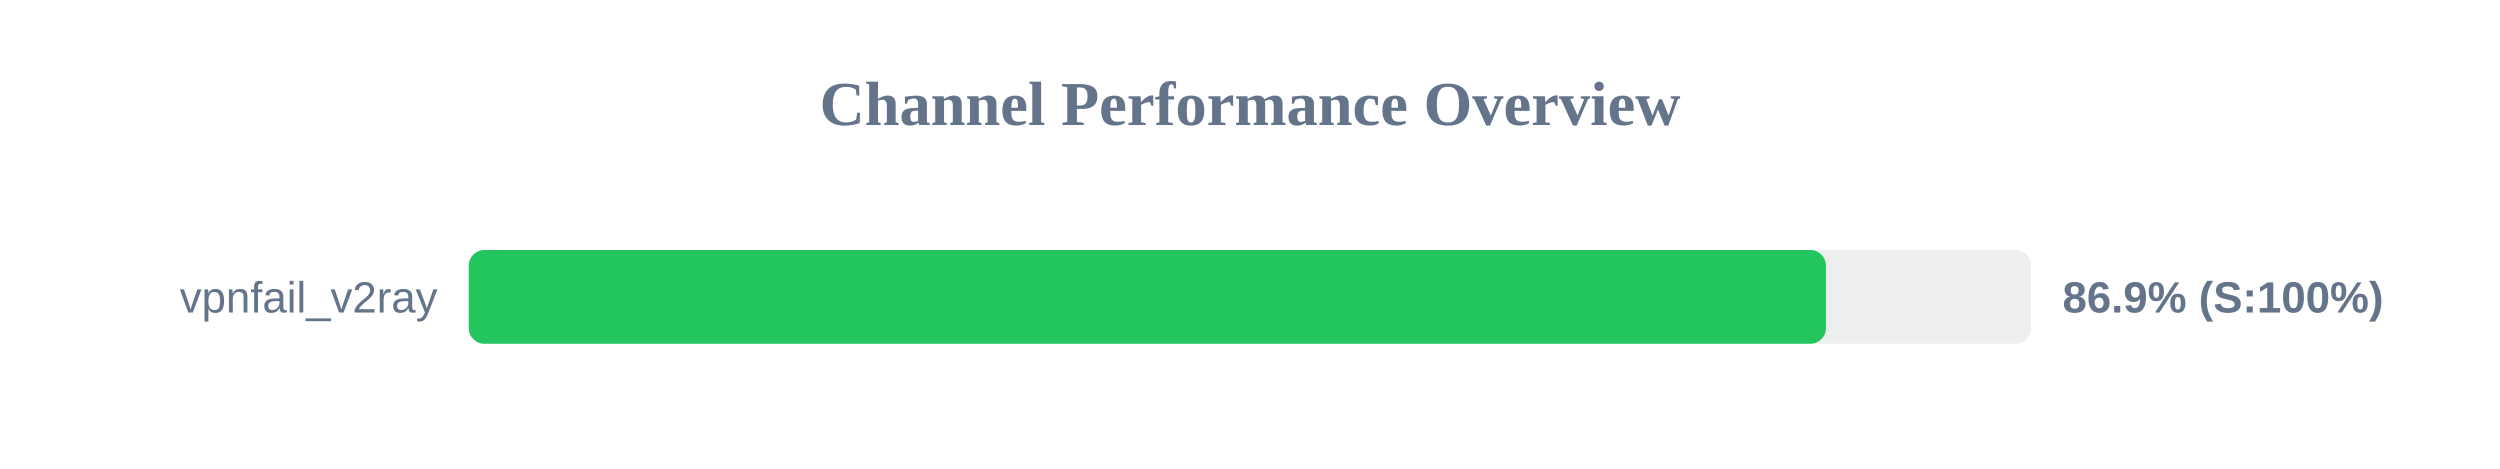
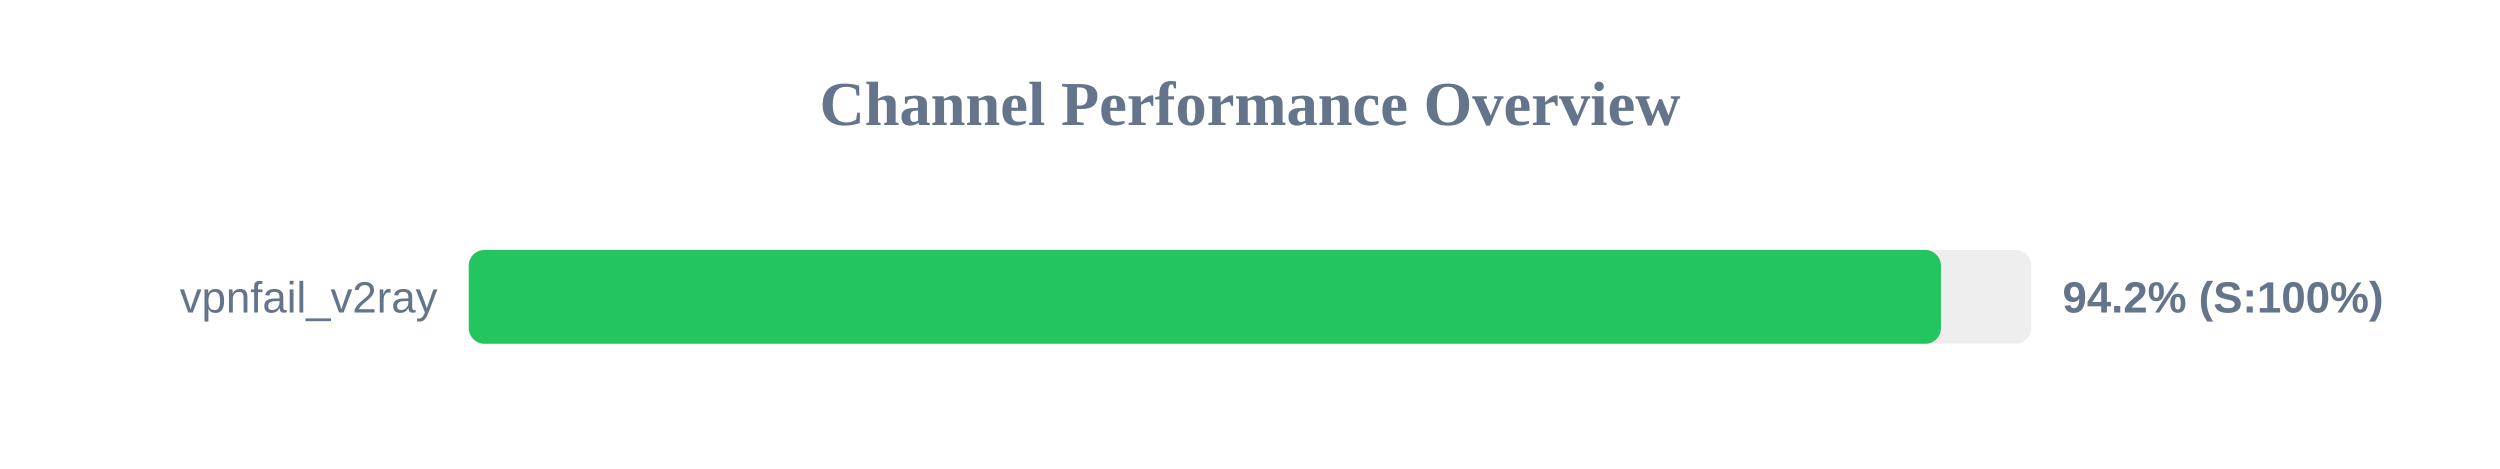
<svg xmlns="http://www.w3.org/2000/svg" width="800" height="150" version="1.1">
  <style>
        .row { font: 14px Arial; fill: #64748b; }
        .score { font: bold 14px Arial; fill: #64748b; }
    </style>
  <text x="400" y="40" text-anchor="middle" font-size="20px" font-weight="bold" fill="#64748b">Channel Performance Overview</text>
  <rect x="150" y="80" width="500" height="30" fill="#eee" rx="5" />
-   <rect x="150" y="80" width="434.3" height="30" fill="#22c55e" rx="5" />
+   <rect x="150" y="80" width="471.1" height="30" fill="#22c55e" rx="5" />
  <text x="140" y="100" text-anchor="end" class="row">vpnfail_v2ray</text>
-   <text x="660" y="100" text-anchor="start" class="score">86.9% (S:100%)</text>
+   <text x="660" y="100" text-anchor="start" class="score">94.2% (S:100%)</text>
</svg>
